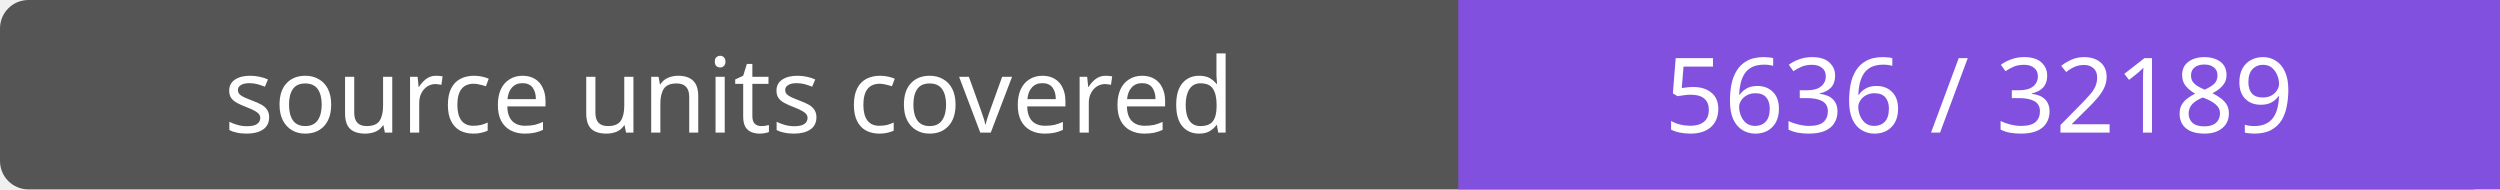
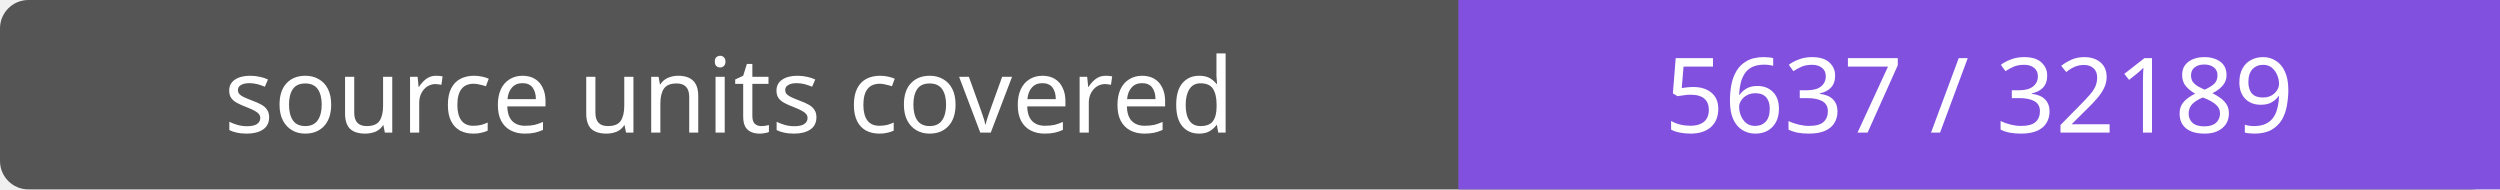
- <svg xmlns="http://www.w3.org/2000/svg" width="264" height="20" role="img" aria-label="source units covered: 5636 / 32189">
+ <svg xmlns="http://www.w3.org/2000/svg" width="264" height="20" role="img" aria-label="source units covered: 5637 / 32189">
  <rect width="264" height="20" rx="3" fill="#555" />
  <path fill="#8250df" d="M154 0h110v20H154z" />
  <g fill="#fff" text-anchor="middle" font-family="Verdana,sans-serif" font-size="11">
    <text x="77.0" y="14">source units covered</text>
-     <text x="209.0" y="14">5636 / 32189</text>
+     <text x="209.0" y="14">5637 / 32189</text>
  </g>
</svg>
